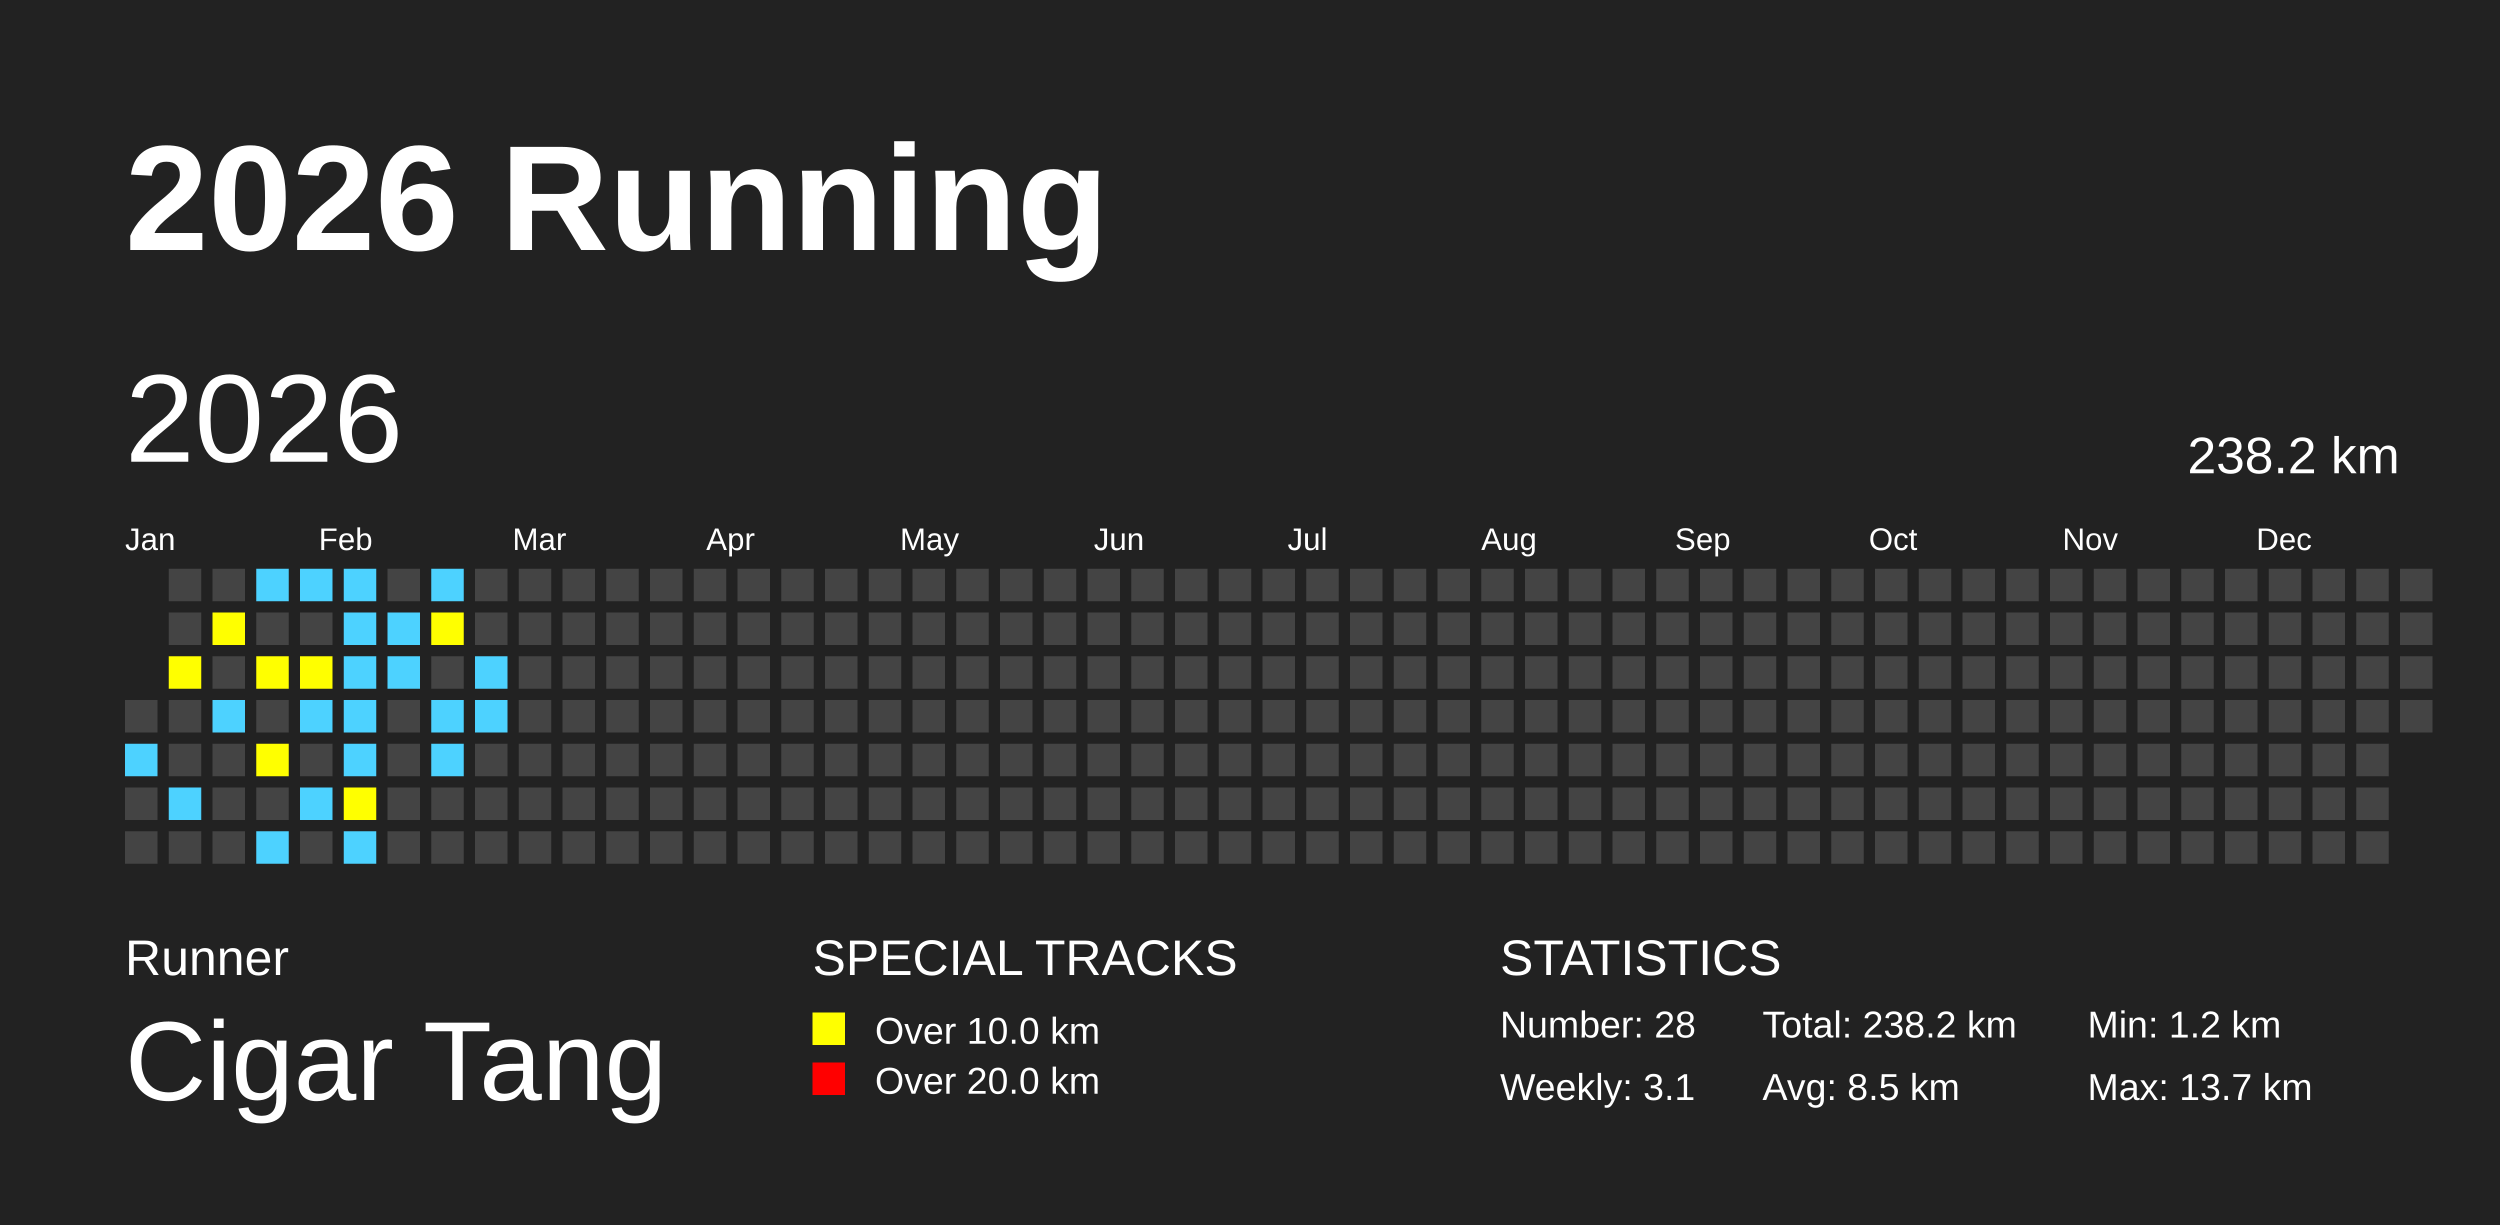
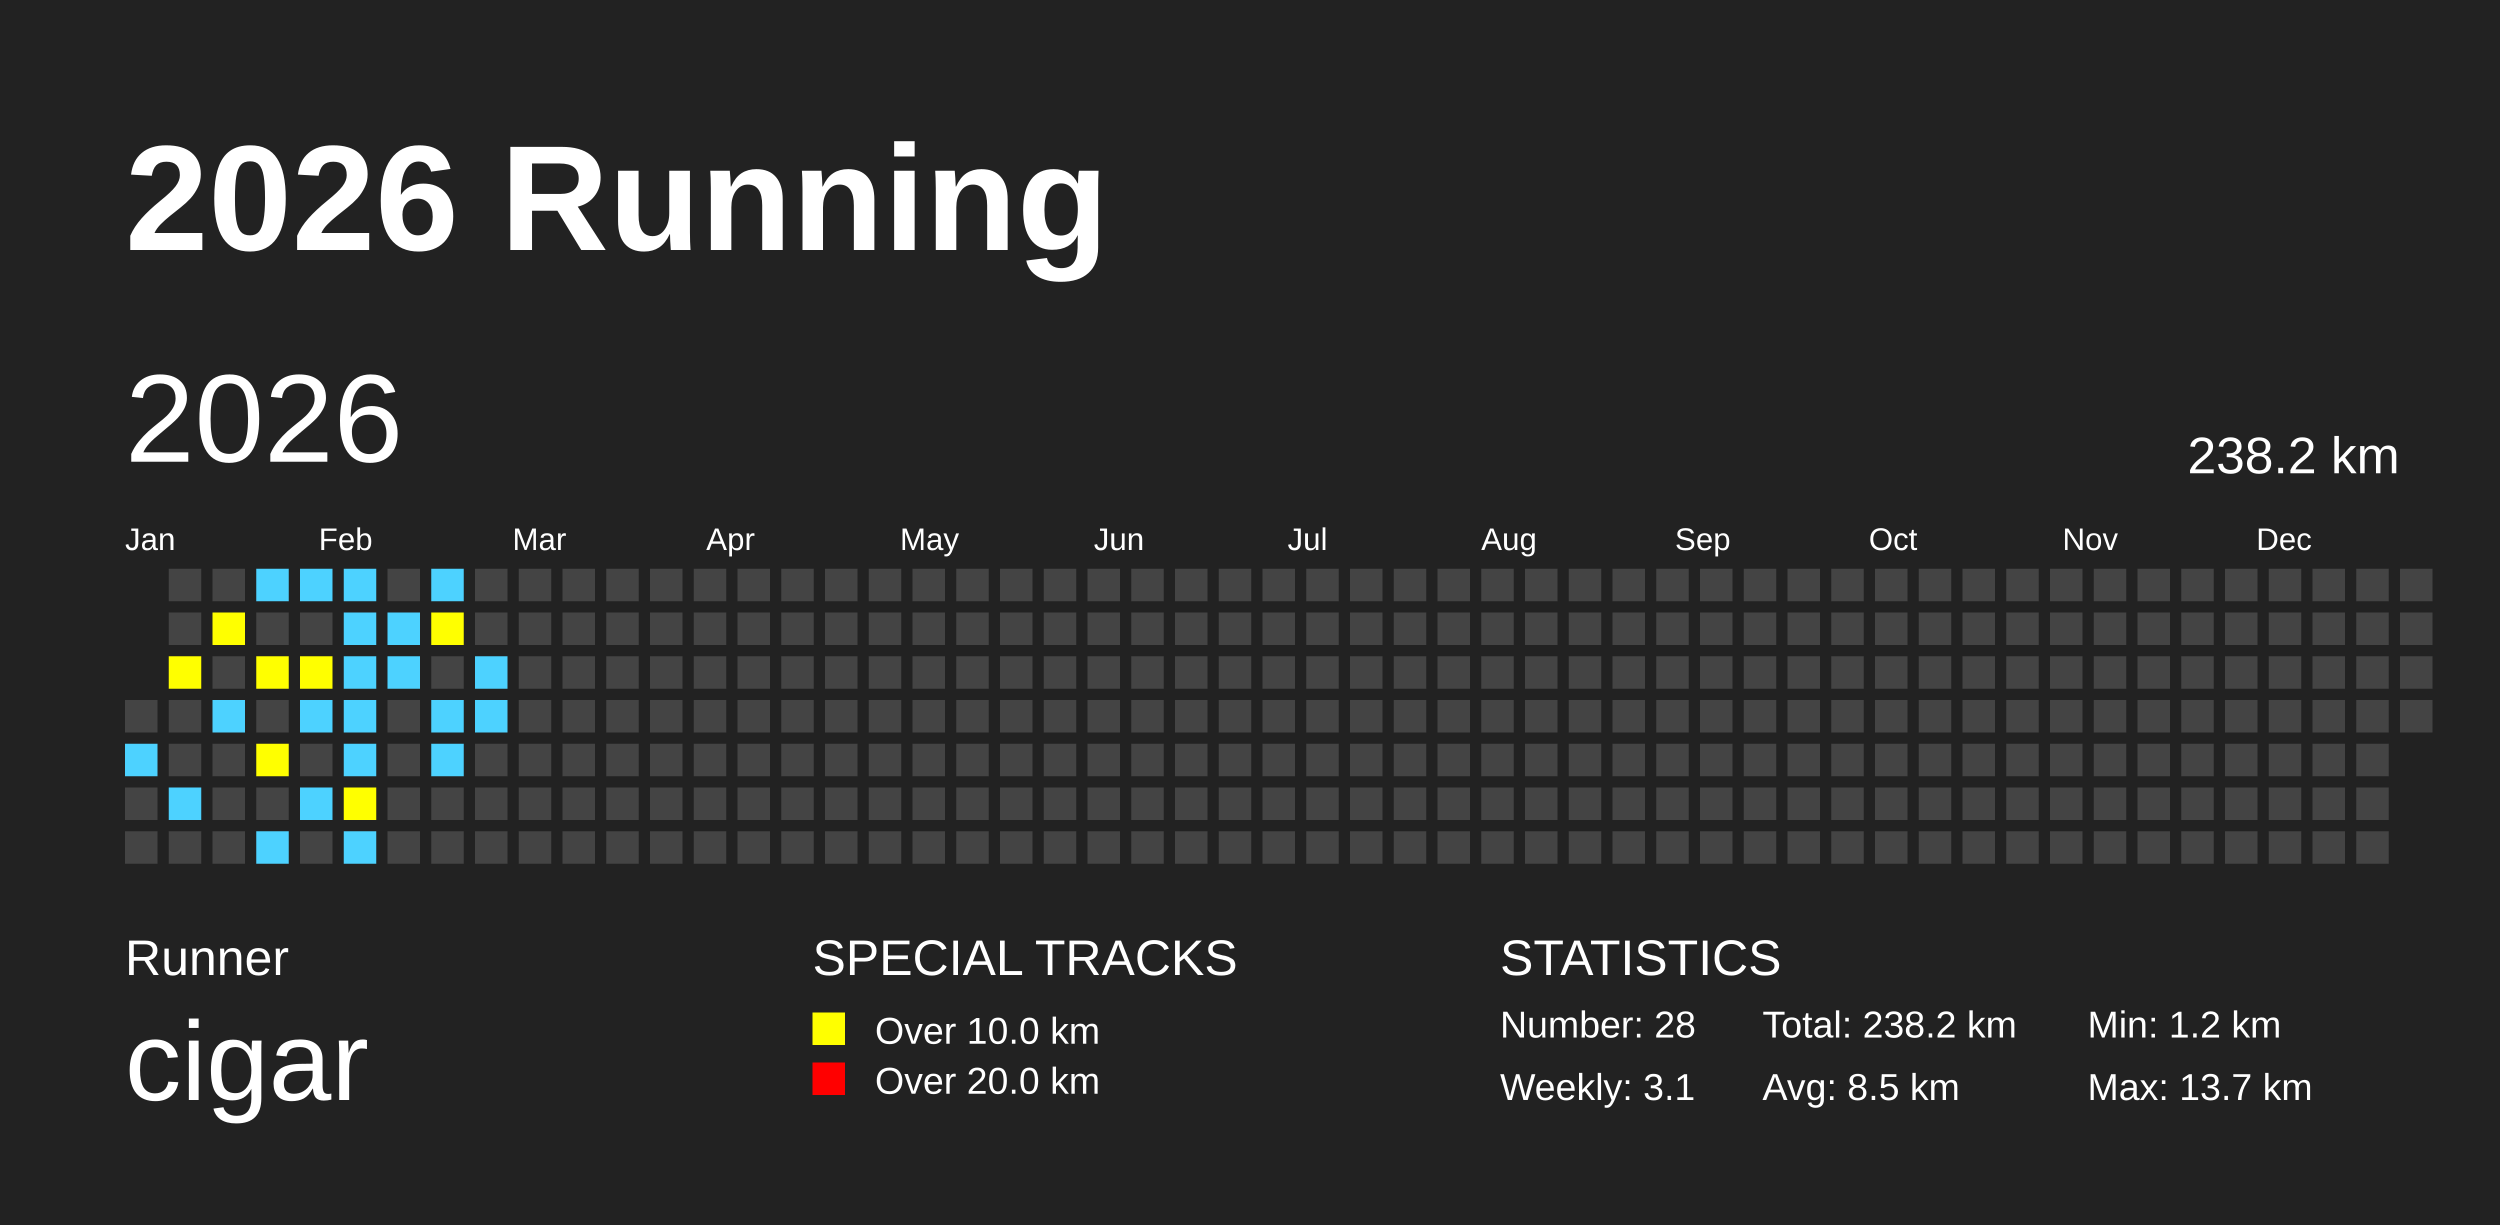
<svg xmlns="http://www.w3.org/2000/svg" baseProfile="full" height="98mm" version="1.1" viewBox="0,0,200,98" width="200mm">
  <defs />
  <rect fill="#222222" height="98" width="200" x="0" y="0" />
  <text fill="#FFFFFF" style="font-size:12px; font-family:Arial; font-weight:bold;" x="10" y="20">2026 Running</text>
  <text fill="#FFFFFF" style="font-size:4px; font-family:Arial" x="10" y="78">Runner</text>
-   <text fill="#FFFFFF" style="font-size:9px; font-family:Arial" x="10" y="88">Cigar Tang</text>
+   <text fill="#FFFFFF" style="font-size:9px; font-family:Arial" x="10" y="88">cigar</text>
  <text fill="#FFFFFF" style="font-size:4px; font-family:Arial" x="65" y="78">SPECIAL TRACKS</text>
  <rect fill="yellow" height="2.6" width="2.6" x="65" y="81" />
  <text fill="#FFFFFF" style="font-size:3px; font-family:Arial" x="70" y="83.5">Over 10.0 km</text>
  <rect fill="red" height="2.6" width="2.6" x="65" y="85" />
  <text fill="#FFFFFF" style="font-size:3px; font-family:Arial" x="70" y="87.5">Over 20.0 km</text>
  <text fill="#FFFFFF" style="font-size:4px; font-family:Arial" x="120" y="78">STATISTICS</text>
  <text fill="#FFFFFF" style="font-size:3px; font-family:Arial" x="120" y="83">Number: 28</text>
  <text fill="#FFFFFF" style="font-size:3px; font-family:Arial" x="120" y="88">Weekly: 3.1</text>
  <text fill="#FFFFFF" style="font-size:3px; font-family:Arial" x="141" y="83">Total: 238.2 km</text>
  <text fill="#FFFFFF" style="font-size:3px; font-family:Arial" x="141" y="88">Avg: 8.5 km</text>
  <text fill="#FFFFFF" style="font-size:3px; font-family:Arial" x="167" y="83">Min: 1.2 km</text>
  <text fill="#FFFFFF" style="font-size:3px; font-family:Arial" x="167" y="88">Max: 13.7 km</text>
  <text dominant-baseline="hanging" fill="#FFFFFF" style="font-size:10.0px; font-family:Arial;" x="10" y="30">2026</text>
  <text dominant-baseline="hanging" fill="#FFFFFF" style="font-size:4.125px; font-family:Arial;" x="175" y="35">238.2 km</text>
  <text fill="#FFFFFF" style="font-size:2.5px; font-family:Arial" x="10.0" y="44">Jan</text>
  <text fill="#FFFFFF" style="font-size:2.5px; font-family:Arial" x="25.5" y="44">Feb</text>
  <text fill="#FFFFFF" style="font-size:2.5px; font-family:Arial" x="41.0" y="44">Mar</text>
  <text fill="#FFFFFF" style="font-size:2.5px; font-family:Arial" x="56.5" y="44">Apr</text>
  <text fill="#FFFFFF" style="font-size:2.5px; font-family:Arial" x="72.0" y="44">May</text>
  <text fill="#FFFFFF" style="font-size:2.5px; font-family:Arial" x="87.5" y="44">Jun</text>
  <text fill="#FFFFFF" style="font-size:2.5px; font-family:Arial" x="103.0" y="44">Jul</text>
  <text fill="#FFFFFF" style="font-size:2.5px; font-family:Arial" x="118.5" y="44">Aug</text>
  <text fill="#FFFFFF" style="font-size:2.5px; font-family:Arial" x="134.0" y="44">Sep</text>
  <text fill="#FFFFFF" style="font-size:2.5px; font-family:Arial" x="149.5" y="44">Oct</text>
  <text fill="#FFFFFF" style="font-size:2.5px; font-family:Arial" x="165.0" y="44">Nov</text>
  <text fill="#FFFFFF" style="font-size:2.5px; font-family:Arial" x="180.5" y="44">Dec</text>
  <rect fill="#444444" height="2.6" width="2.6" x="10.0" y="56.0" />
  <rect fill="#4DD2FF" height="2.6" width="2.6" x="10.0" y="59.5" />
  <rect fill="#444444" height="2.6" width="2.6" x="10.0" y="63.0" />
  <rect fill="#444444" height="2.6" width="2.6" x="10.0" y="66.5" />
  <rect fill="#444444" height="2.6" width="2.6" x="13.5" y="45.5" />
  <rect fill="#444444" height="2.6" width="2.6" x="13.5" y="49.0" />
  <rect fill="yellow" height="2.6" width="2.6" x="13.5" y="52.5" />
  <rect fill="#444444" height="2.6" width="2.6" x="13.5" y="56.0" />
  <rect fill="#444444" height="2.6" width="2.6" x="13.5" y="59.5" />
  <rect fill="#4DD2FF" height="2.6" width="2.6" x="13.5" y="63.0" />
  <rect fill="#444444" height="2.6" width="2.6" x="13.5" y="66.5" />
  <rect fill="#444444" height="2.6" width="2.6" x="17.0" y="45.5" />
  <rect fill="yellow" height="2.6" width="2.6" x="17.0" y="49.0" />
  <rect fill="#444444" height="2.6" width="2.6" x="17.0" y="52.5" />
  <rect fill="#4DD2FF" height="2.6" width="2.6" x="17.0" y="56.0" />
  <rect fill="#444444" height="2.6" width="2.6" x="17.0" y="59.5" />
  <rect fill="#444444" height="2.6" width="2.6" x="17.0" y="63.0" />
  <rect fill="#444444" height="2.6" width="2.6" x="17.0" y="66.5" />
  <rect fill="#4DD2FF" height="2.6" width="2.6" x="20.5" y="45.5" />
  <rect fill="#444444" height="2.6" width="2.6" x="20.5" y="49.0" />
  <rect fill="yellow" height="2.6" width="2.6" x="20.5" y="52.5" />
  <rect fill="#444444" height="2.6" width="2.6" x="20.5" y="56.0" />
  <rect fill="yellow" height="2.6" width="2.6" x="20.5" y="59.5" />
  <rect fill="#444444" height="2.6" width="2.6" x="20.5" y="63.0" />
  <rect fill="#4DD2FF" height="2.6" width="2.6" x="20.5" y="66.5" />
  <rect fill="#4DD2FF" height="2.6" width="2.6" x="24.0" y="45.5" />
  <rect fill="#444444" height="2.6" width="2.6" x="24.0" y="49.0" />
  <rect fill="yellow" height="2.6" width="2.6" x="24.0" y="52.5" />
  <rect fill="#4DD2FF" height="2.6" width="2.6" x="24.0" y="56.0" />
  <rect fill="#444444" height="2.6" width="2.6" x="24.0" y="59.5" />
  <rect fill="#4DD2FF" height="2.6" width="2.6" x="24.0" y="63.0" />
  <rect fill="#444444" height="2.6" width="2.6" x="24.0" y="66.5" />
  <rect fill="#4DD2FF" height="2.6" width="2.6" x="27.5" y="45.5" />
  <rect fill="#4DD2FF" height="2.6" width="2.6" x="27.5" y="49.0" />
  <rect fill="#4DD2FF" height="2.6" width="2.6" x="27.5" y="52.5" />
  <rect fill="#4DD2FF" height="2.6" width="2.6" x="27.5" y="56.0" />
  <rect fill="#4DD2FF" height="2.6" width="2.6" x="27.5" y="59.5" />
  <rect fill="yellow" height="2.6" width="2.6" x="27.5" y="63.0" />
  <rect fill="#4DD2FF" height="2.6" width="2.6" x="27.5" y="66.5" />
  <rect fill="#444444" height="2.6" width="2.6" x="31.0" y="45.5" />
  <rect fill="#4DD2FF" height="2.6" width="2.6" x="31.0" y="49.0" />
  <rect fill="#4DD2FF" height="2.6" width="2.6" x="31.0" y="52.5" />
  <rect fill="#444444" height="2.6" width="2.6" x="31.0" y="56.0" />
  <rect fill="#444444" height="2.6" width="2.6" x="31.0" y="59.5" />
  <rect fill="#444444" height="2.6" width="2.6" x="31.0" y="63.0" />
  <rect fill="#444444" height="2.6" width="2.6" x="31.0" y="66.5" />
  <rect fill="#4DD2FF" height="2.6" width="2.6" x="34.5" y="45.5" />
  <rect fill="yellow" height="2.6" width="2.6" x="34.5" y="49.0" />
  <rect fill="#444444" height="2.6" width="2.6" x="34.5" y="52.5" />
  <rect fill="#4DD2FF" height="2.6" width="2.6" x="34.5" y="56.0" />
  <rect fill="#4DD2FF" height="2.6" width="2.6" x="34.5" y="59.5" />
  <rect fill="#444444" height="2.6" width="2.6" x="34.5" y="63.0" />
  <rect fill="#444444" height="2.6" width="2.6" x="34.5" y="66.5" />
  <rect fill="#444444" height="2.6" width="2.6" x="38.0" y="45.5" />
  <rect fill="#444444" height="2.6" width="2.6" x="38.0" y="49.0" />
  <rect fill="#4DD2FF" height="2.6" width="2.6" x="38.0" y="52.5" />
  <rect fill="#4DD2FF" height="2.6" width="2.6" x="38.0" y="56.0" />
  <rect fill="#444444" height="2.6" width="2.6" x="38.0" y="59.5" />
  <rect fill="#444444" height="2.6" width="2.6" x="38.0" y="63.0" />
  <rect fill="#444444" height="2.6" width="2.6" x="38.0" y="66.5" />
  <rect fill="#444444" height="2.6" width="2.6" x="41.5" y="45.5" />
  <rect fill="#444444" height="2.6" width="2.6" x="41.5" y="49.0" />
  <rect fill="#444444" height="2.6" width="2.6" x="41.5" y="52.5" />
  <rect fill="#444444" height="2.6" width="2.6" x="41.5" y="56.0" />
  <rect fill="#444444" height="2.6" width="2.6" x="41.5" y="59.5" />
  <rect fill="#444444" height="2.6" width="2.6" x="41.5" y="63.0" />
  <rect fill="#444444" height="2.6" width="2.6" x="41.5" y="66.5" />
  <rect fill="#444444" height="2.6" width="2.6" x="45.0" y="45.5" />
  <rect fill="#444444" height="2.6" width="2.6" x="45.0" y="49.0" />
  <rect fill="#444444" height="2.6" width="2.6" x="45.0" y="52.5" />
  <rect fill="#444444" height="2.6" width="2.6" x="45.0" y="56.0" />
  <rect fill="#444444" height="2.6" width="2.6" x="45.0" y="59.5" />
  <rect fill="#444444" height="2.6" width="2.6" x="45.0" y="63.0" />
  <rect fill="#444444" height="2.6" width="2.6" x="45.0" y="66.5" />
  <rect fill="#444444" height="2.6" width="2.6" x="48.5" y="45.5" />
  <rect fill="#444444" height="2.6" width="2.6" x="48.5" y="49.0" />
  <rect fill="#444444" height="2.6" width="2.6" x="48.5" y="52.5" />
  <rect fill="#444444" height="2.6" width="2.6" x="48.5" y="56.0" />
  <rect fill="#444444" height="2.6" width="2.6" x="48.5" y="59.5" />
  <rect fill="#444444" height="2.6" width="2.6" x="48.5" y="63.0" />
  <rect fill="#444444" height="2.6" width="2.6" x="48.5" y="66.5" />
  <rect fill="#444444" height="2.6" width="2.6" x="52.0" y="45.5" />
  <rect fill="#444444" height="2.6" width="2.6" x="52.0" y="49.0" />
  <rect fill="#444444" height="2.6" width="2.6" x="52.0" y="52.5" />
  <rect fill="#444444" height="2.6" width="2.6" x="52.0" y="56.0" />
  <rect fill="#444444" height="2.6" width="2.6" x="52.0" y="59.5" />
  <rect fill="#444444" height="2.6" width="2.6" x="52.0" y="63.0" />
  <rect fill="#444444" height="2.6" width="2.6" x="52.0" y="66.5" />
  <rect fill="#444444" height="2.6" width="2.6" x="55.5" y="45.5" />
  <rect fill="#444444" height="2.6" width="2.6" x="55.5" y="49.0" />
  <rect fill="#444444" height="2.6" width="2.6" x="55.5" y="52.5" />
  <rect fill="#444444" height="2.6" width="2.6" x="55.5" y="56.0" />
  <rect fill="#444444" height="2.6" width="2.6" x="55.5" y="59.5" />
  <rect fill="#444444" height="2.6" width="2.6" x="55.5" y="63.0" />
  <rect fill="#444444" height="2.6" width="2.6" x="55.5" y="66.5" />
  <rect fill="#444444" height="2.6" width="2.6" x="59.0" y="45.5" />
  <rect fill="#444444" height="2.6" width="2.6" x="59.0" y="49.0" />
  <rect fill="#444444" height="2.6" width="2.6" x="59.0" y="52.5" />
  <rect fill="#444444" height="2.6" width="2.6" x="59.0" y="56.0" />
  <rect fill="#444444" height="2.6" width="2.6" x="59.0" y="59.5" />
  <rect fill="#444444" height="2.6" width="2.6" x="59.0" y="63.0" />
  <rect fill="#444444" height="2.6" width="2.6" x="59.0" y="66.5" />
  <rect fill="#444444" height="2.6" width="2.6" x="62.5" y="45.5" />
  <rect fill="#444444" height="2.6" width="2.6" x="62.5" y="49.0" />
  <rect fill="#444444" height="2.6" width="2.6" x="62.5" y="52.5" />
  <rect fill="#444444" height="2.6" width="2.6" x="62.5" y="56.0" />
  <rect fill="#444444" height="2.6" width="2.6" x="62.5" y="59.5" />
  <rect fill="#444444" height="2.6" width="2.6" x="62.5" y="63.0" />
  <rect fill="#444444" height="2.6" width="2.6" x="62.5" y="66.5" />
  <rect fill="#444444" height="2.6" width="2.6" x="66.0" y="45.5" />
  <rect fill="#444444" height="2.6" width="2.6" x="66.0" y="49.0" />
  <rect fill="#444444" height="2.6" width="2.6" x="66.0" y="52.5" />
  <rect fill="#444444" height="2.6" width="2.6" x="66.0" y="56.0" />
  <rect fill="#444444" height="2.6" width="2.6" x="66.0" y="59.5" />
  <rect fill="#444444" height="2.6" width="2.6" x="66.0" y="63.0" />
  <rect fill="#444444" height="2.6" width="2.6" x="66.0" y="66.5" />
  <rect fill="#444444" height="2.6" width="2.6" x="69.5" y="45.5" />
  <rect fill="#444444" height="2.6" width="2.6" x="69.5" y="49.0" />
  <rect fill="#444444" height="2.6" width="2.6" x="69.5" y="52.5" />
  <rect fill="#444444" height="2.6" width="2.6" x="69.5" y="56.0" />
  <rect fill="#444444" height="2.6" width="2.6" x="69.5" y="59.5" />
  <rect fill="#444444" height="2.6" width="2.6" x="69.5" y="63.0" />
  <rect fill="#444444" height="2.6" width="2.6" x="69.5" y="66.5" />
  <rect fill="#444444" height="2.6" width="2.6" x="73.0" y="45.5" />
  <rect fill="#444444" height="2.6" width="2.6" x="73.0" y="49.0" />
  <rect fill="#444444" height="2.6" width="2.6" x="73.0" y="52.5" />
  <rect fill="#444444" height="2.6" width="2.6" x="73.0" y="56.0" />
  <rect fill="#444444" height="2.6" width="2.6" x="73.0" y="59.5" />
  <rect fill="#444444" height="2.6" width="2.6" x="73.0" y="63.0" />
  <rect fill="#444444" height="2.6" width="2.6" x="73.0" y="66.5" />
  <rect fill="#444444" height="2.6" width="2.6" x="76.5" y="45.5" />
  <rect fill="#444444" height="2.6" width="2.6" x="76.5" y="49.0" />
  <rect fill="#444444" height="2.6" width="2.6" x="76.5" y="52.5" />
  <rect fill="#444444" height="2.6" width="2.6" x="76.5" y="56.0" />
  <rect fill="#444444" height="2.6" width="2.6" x="76.5" y="59.5" />
  <rect fill="#444444" height="2.6" width="2.6" x="76.5" y="63.0" />
  <rect fill="#444444" height="2.6" width="2.6" x="76.5" y="66.5" />
  <rect fill="#444444" height="2.6" width="2.6" x="80.0" y="45.5" />
  <rect fill="#444444" height="2.6" width="2.6" x="80.0" y="49.0" />
  <rect fill="#444444" height="2.6" width="2.6" x="80.0" y="52.5" />
  <rect fill="#444444" height="2.6" width="2.6" x="80.0" y="56.0" />
  <rect fill="#444444" height="2.6" width="2.6" x="80.0" y="59.5" />
  <rect fill="#444444" height="2.6" width="2.6" x="80.0" y="63.0" />
  <rect fill="#444444" height="2.6" width="2.6" x="80.0" y="66.5" />
  <rect fill="#444444" height="2.6" width="2.6" x="83.5" y="45.5" />
  <rect fill="#444444" height="2.6" width="2.6" x="83.5" y="49.0" />
  <rect fill="#444444" height="2.6" width="2.6" x="83.5" y="52.5" />
  <rect fill="#444444" height="2.6" width="2.6" x="83.5" y="56.0" />
  <rect fill="#444444" height="2.6" width="2.6" x="83.5" y="59.5" />
  <rect fill="#444444" height="2.6" width="2.6" x="83.5" y="63.0" />
  <rect fill="#444444" height="2.6" width="2.6" x="83.5" y="66.5" />
  <rect fill="#444444" height="2.6" width="2.6" x="87.0" y="45.5" />
  <rect fill="#444444" height="2.6" width="2.6" x="87.0" y="49.0" />
  <rect fill="#444444" height="2.6" width="2.6" x="87.0" y="52.5" />
  <rect fill="#444444" height="2.6" width="2.6" x="87.0" y="56.0" />
  <rect fill="#444444" height="2.6" width="2.6" x="87.0" y="59.5" />
  <rect fill="#444444" height="2.6" width="2.6" x="87.0" y="63.0" />
  <rect fill="#444444" height="2.6" width="2.6" x="87.0" y="66.5" />
  <rect fill="#444444" height="2.6" width="2.6" x="90.5" y="45.5" />
  <rect fill="#444444" height="2.6" width="2.6" x="90.5" y="49.0" />
  <rect fill="#444444" height="2.6" width="2.6" x="90.5" y="52.5" />
  <rect fill="#444444" height="2.6" width="2.6" x="90.5" y="56.0" />
  <rect fill="#444444" height="2.6" width="2.6" x="90.5" y="59.5" />
  <rect fill="#444444" height="2.6" width="2.6" x="90.5" y="63.0" />
  <rect fill="#444444" height="2.6" width="2.6" x="90.5" y="66.5" />
  <rect fill="#444444" height="2.6" width="2.6" x="94.0" y="45.5" />
  <rect fill="#444444" height="2.6" width="2.6" x="94.0" y="49.0" />
  <rect fill="#444444" height="2.6" width="2.6" x="94.0" y="52.5" />
  <rect fill="#444444" height="2.6" width="2.6" x="94.0" y="56.0" />
  <rect fill="#444444" height="2.6" width="2.6" x="94.0" y="59.5" />
  <rect fill="#444444" height="2.6" width="2.6" x="94.0" y="63.0" />
  <rect fill="#444444" height="2.6" width="2.6" x="94.0" y="66.5" />
  <rect fill="#444444" height="2.6" width="2.6" x="97.5" y="45.5" />
  <rect fill="#444444" height="2.6" width="2.6" x="97.5" y="49.0" />
  <rect fill="#444444" height="2.6" width="2.6" x="97.5" y="52.5" />
  <rect fill="#444444" height="2.6" width="2.6" x="97.5" y="56.0" />
  <rect fill="#444444" height="2.6" width="2.6" x="97.5" y="59.5" />
  <rect fill="#444444" height="2.6" width="2.6" x="97.5" y="63.0" />
  <rect fill="#444444" height="2.6" width="2.6" x="97.5" y="66.5" />
  <rect fill="#444444" height="2.6" width="2.6" x="101.0" y="45.5" />
  <rect fill="#444444" height="2.6" width="2.6" x="101.0" y="49.0" />
  <rect fill="#444444" height="2.6" width="2.6" x="101.0" y="52.5" />
  <rect fill="#444444" height="2.6" width="2.6" x="101.0" y="56.0" />
  <rect fill="#444444" height="2.6" width="2.6" x="101.0" y="59.5" />
  <rect fill="#444444" height="2.6" width="2.6" x="101.0" y="63.0" />
  <rect fill="#444444" height="2.6" width="2.6" x="101.0" y="66.5" />
  <rect fill="#444444" height="2.6" width="2.6" x="104.5" y="45.5" />
  <rect fill="#444444" height="2.6" width="2.6" x="104.5" y="49.0" />
  <rect fill="#444444" height="2.6" width="2.6" x="104.5" y="52.5" />
  <rect fill="#444444" height="2.6" width="2.6" x="104.5" y="56.0" />
  <rect fill="#444444" height="2.6" width="2.6" x="104.5" y="59.5" />
  <rect fill="#444444" height="2.6" width="2.6" x="104.5" y="63.0" />
  <rect fill="#444444" height="2.6" width="2.6" x="104.5" y="66.5" />
  <rect fill="#444444" height="2.6" width="2.6" x="108.0" y="45.5" />
  <rect fill="#444444" height="2.6" width="2.6" x="108.0" y="49.0" />
  <rect fill="#444444" height="2.6" width="2.6" x="108.0" y="52.5" />
  <rect fill="#444444" height="2.6" width="2.6" x="108.0" y="56.0" />
  <rect fill="#444444" height="2.6" width="2.6" x="108.0" y="59.5" />
  <rect fill="#444444" height="2.6" width="2.6" x="108.0" y="63.0" />
  <rect fill="#444444" height="2.6" width="2.6" x="108.0" y="66.5" />
  <rect fill="#444444" height="2.6" width="2.6" x="111.5" y="45.5" />
  <rect fill="#444444" height="2.6" width="2.6" x="111.5" y="49.0" />
  <rect fill="#444444" height="2.6" width="2.6" x="111.5" y="52.5" />
  <rect fill="#444444" height="2.6" width="2.6" x="111.5" y="56.0" />
  <rect fill="#444444" height="2.6" width="2.6" x="111.5" y="59.5" />
  <rect fill="#444444" height="2.6" width="2.6" x="111.5" y="63.0" />
  <rect fill="#444444" height="2.6" width="2.6" x="111.5" y="66.5" />
  <rect fill="#444444" height="2.6" width="2.6" x="115.0" y="45.5" />
  <rect fill="#444444" height="2.6" width="2.6" x="115.0" y="49.0" />
  <rect fill="#444444" height="2.6" width="2.6" x="115.0" y="52.5" />
  <rect fill="#444444" height="2.6" width="2.6" x="115.0" y="56.0" />
  <rect fill="#444444" height="2.6" width="2.6" x="115.0" y="59.5" />
  <rect fill="#444444" height="2.6" width="2.6" x="115.0" y="63.0" />
  <rect fill="#444444" height="2.6" width="2.6" x="115.0" y="66.5" />
  <rect fill="#444444" height="2.6" width="2.6" x="118.5" y="45.5" />
  <rect fill="#444444" height="2.6" width="2.6" x="118.5" y="49.0" />
  <rect fill="#444444" height="2.6" width="2.6" x="118.5" y="52.5" />
  <rect fill="#444444" height="2.6" width="2.6" x="118.5" y="56.0" />
  <rect fill="#444444" height="2.6" width="2.6" x="118.5" y="59.5" />
  <rect fill="#444444" height="2.6" width="2.6" x="118.5" y="63.0" />
  <rect fill="#444444" height="2.6" width="2.6" x="118.5" y="66.5" />
  <rect fill="#444444" height="2.6" width="2.6" x="122.0" y="45.5" />
  <rect fill="#444444" height="2.6" width="2.6" x="122.0" y="49.0" />
  <rect fill="#444444" height="2.6" width="2.6" x="122.0" y="52.5" />
  <rect fill="#444444" height="2.6" width="2.6" x="122.0" y="56.0" />
  <rect fill="#444444" height="2.6" width="2.6" x="122.0" y="59.5" />
  <rect fill="#444444" height="2.6" width="2.6" x="122.0" y="63.0" />
  <rect fill="#444444" height="2.6" width="2.6" x="122.0" y="66.5" />
  <rect fill="#444444" height="2.6" width="2.6" x="125.5" y="45.5" />
  <rect fill="#444444" height="2.6" width="2.6" x="125.5" y="49.0" />
  <rect fill="#444444" height="2.6" width="2.6" x="125.5" y="52.5" />
  <rect fill="#444444" height="2.6" width="2.6" x="125.5" y="56.0" />
  <rect fill="#444444" height="2.6" width="2.6" x="125.5" y="59.5" />
  <rect fill="#444444" height="2.6" width="2.6" x="125.5" y="63.0" />
  <rect fill="#444444" height="2.6" width="2.6" x="125.5" y="66.5" />
  <rect fill="#444444" height="2.6" width="2.6" x="129.0" y="45.5" />
  <rect fill="#444444" height="2.6" width="2.6" x="129.0" y="49.0" />
  <rect fill="#444444" height="2.6" width="2.6" x="129.0" y="52.5" />
  <rect fill="#444444" height="2.6" width="2.6" x="129.0" y="56.0" />
  <rect fill="#444444" height="2.6" width="2.6" x="129.0" y="59.5" />
  <rect fill="#444444" height="2.6" width="2.6" x="129.0" y="63.0" />
  <rect fill="#444444" height="2.6" width="2.6" x="129.0" y="66.5" />
  <rect fill="#444444" height="2.6" width="2.6" x="132.5" y="45.5" />
  <rect fill="#444444" height="2.6" width="2.6" x="132.5" y="49.0" />
  <rect fill="#444444" height="2.6" width="2.6" x="132.5" y="52.5" />
  <rect fill="#444444" height="2.6" width="2.6" x="132.5" y="56.0" />
  <rect fill="#444444" height="2.6" width="2.6" x="132.5" y="59.5" />
  <rect fill="#444444" height="2.6" width="2.6" x="132.5" y="63.0" />
  <rect fill="#444444" height="2.6" width="2.6" x="132.5" y="66.5" />
  <rect fill="#444444" height="2.6" width="2.6" x="136.0" y="45.5" />
  <rect fill="#444444" height="2.6" width="2.6" x="136.0" y="49.0" />
  <rect fill="#444444" height="2.6" width="2.6" x="136.0" y="52.5" />
  <rect fill="#444444" height="2.6" width="2.6" x="136.0" y="56.0" />
  <rect fill="#444444" height="2.6" width="2.6" x="136.0" y="59.5" />
  <rect fill="#444444" height="2.6" width="2.6" x="136.0" y="63.0" />
  <rect fill="#444444" height="2.6" width="2.6" x="136.0" y="66.5" />
  <rect fill="#444444" height="2.6" width="2.6" x="139.5" y="45.5" />
  <rect fill="#444444" height="2.6" width="2.6" x="139.5" y="49.0" />
  <rect fill="#444444" height="2.6" width="2.6" x="139.5" y="52.5" />
  <rect fill="#444444" height="2.6" width="2.6" x="139.5" y="56.0" />
  <rect fill="#444444" height="2.6" width="2.6" x="139.5" y="59.5" />
  <rect fill="#444444" height="2.6" width="2.6" x="139.5" y="63.0" />
  <rect fill="#444444" height="2.6" width="2.6" x="139.5" y="66.5" />
  <rect fill="#444444" height="2.6" width="2.6" x="143.0" y="45.5" />
  <rect fill="#444444" height="2.6" width="2.6" x="143.0" y="49.0" />
  <rect fill="#444444" height="2.6" width="2.6" x="143.0" y="52.5" />
  <rect fill="#444444" height="2.6" width="2.6" x="143.0" y="56.0" />
  <rect fill="#444444" height="2.6" width="2.6" x="143.0" y="59.5" />
  <rect fill="#444444" height="2.6" width="2.6" x="143.0" y="63.0" />
  <rect fill="#444444" height="2.6" width="2.6" x="143.0" y="66.5" />
  <rect fill="#444444" height="2.6" width="2.6" x="146.5" y="45.5" />
  <rect fill="#444444" height="2.6" width="2.6" x="146.5" y="49.0" />
  <rect fill="#444444" height="2.6" width="2.6" x="146.5" y="52.5" />
  <rect fill="#444444" height="2.6" width="2.6" x="146.5" y="56.0" />
  <rect fill="#444444" height="2.6" width="2.6" x="146.5" y="59.5" />
  <rect fill="#444444" height="2.6" width="2.6" x="146.5" y="63.0" />
  <rect fill="#444444" height="2.6" width="2.6" x="146.5" y="66.5" />
  <rect fill="#444444" height="2.6" width="2.6" x="150.0" y="45.5" />
  <rect fill="#444444" height="2.6" width="2.6" x="150.0" y="49.0" />
  <rect fill="#444444" height="2.6" width="2.6" x="150.0" y="52.5" />
  <rect fill="#444444" height="2.6" width="2.6" x="150.0" y="56.0" />
  <rect fill="#444444" height="2.6" width="2.6" x="150.0" y="59.5" />
  <rect fill="#444444" height="2.6" width="2.6" x="150.0" y="63.0" />
  <rect fill="#444444" height="2.6" width="2.6" x="150.0" y="66.5" />
  <rect fill="#444444" height="2.6" width="2.6" x="153.5" y="45.5" />
  <rect fill="#444444" height="2.6" width="2.6" x="153.5" y="49.0" />
  <rect fill="#444444" height="2.6" width="2.6" x="153.5" y="52.5" />
  <rect fill="#444444" height="2.6" width="2.6" x="153.5" y="56.0" />
  <rect fill="#444444" height="2.6" width="2.6" x="153.5" y="59.5" />
  <rect fill="#444444" height="2.6" width="2.6" x="153.5" y="63.0" />
  <rect fill="#444444" height="2.6" width="2.6" x="153.5" y="66.5" />
  <rect fill="#444444" height="2.6" width="2.6" x="157.0" y="45.5" />
  <rect fill="#444444" height="2.6" width="2.6" x="157.0" y="49.0" />
  <rect fill="#444444" height="2.6" width="2.6" x="157.0" y="52.5" />
  <rect fill="#444444" height="2.6" width="2.6" x="157.0" y="56.0" />
  <rect fill="#444444" height="2.6" width="2.6" x="157.0" y="59.5" />
  <rect fill="#444444" height="2.6" width="2.6" x="157.0" y="63.0" />
  <rect fill="#444444" height="2.6" width="2.6" x="157.0" y="66.5" />
  <rect fill="#444444" height="2.6" width="2.6" x="160.5" y="45.5" />
  <rect fill="#444444" height="2.6" width="2.6" x="160.5" y="49.0" />
  <rect fill="#444444" height="2.6" width="2.6" x="160.5" y="52.5" />
  <rect fill="#444444" height="2.6" width="2.6" x="160.5" y="56.0" />
  <rect fill="#444444" height="2.6" width="2.6" x="160.5" y="59.5" />
  <rect fill="#444444" height="2.6" width="2.6" x="160.5" y="63.0" />
  <rect fill="#444444" height="2.6" width="2.6" x="160.5" y="66.5" />
  <rect fill="#444444" height="2.6" width="2.6" x="164.0" y="45.5" />
  <rect fill="#444444" height="2.6" width="2.6" x="164.0" y="49.0" />
  <rect fill="#444444" height="2.6" width="2.6" x="164.0" y="52.5" />
  <rect fill="#444444" height="2.6" width="2.6" x="164.0" y="56.0" />
  <rect fill="#444444" height="2.6" width="2.6" x="164.0" y="59.5" />
  <rect fill="#444444" height="2.6" width="2.6" x="164.0" y="63.0" />
  <rect fill="#444444" height="2.6" width="2.6" x="164.0" y="66.5" />
  <rect fill="#444444" height="2.6" width="2.6" x="167.5" y="45.5" />
  <rect fill="#444444" height="2.6" width="2.6" x="167.5" y="49.0" />
  <rect fill="#444444" height="2.6" width="2.6" x="167.5" y="52.5" />
  <rect fill="#444444" height="2.6" width="2.6" x="167.5" y="56.0" />
  <rect fill="#444444" height="2.6" width="2.6" x="167.5" y="59.5" />
  <rect fill="#444444" height="2.6" width="2.6" x="167.5" y="63.0" />
  <rect fill="#444444" height="2.6" width="2.6" x="167.5" y="66.5" />
  <rect fill="#444444" height="2.6" width="2.6" x="171.0" y="45.5" />
  <rect fill="#444444" height="2.6" width="2.6" x="171.0" y="49.0" />
  <rect fill="#444444" height="2.6" width="2.6" x="171.0" y="52.5" />
  <rect fill="#444444" height="2.6" width="2.6" x="171.0" y="56.0" />
  <rect fill="#444444" height="2.6" width="2.6" x="171.0" y="59.5" />
  <rect fill="#444444" height="2.6" width="2.6" x="171.0" y="63.0" />
  <rect fill="#444444" height="2.6" width="2.6" x="171.0" y="66.5" />
  <rect fill="#444444" height="2.6" width="2.6" x="174.5" y="45.5" />
  <rect fill="#444444" height="2.6" width="2.6" x="174.5" y="49.0" />
  <rect fill="#444444" height="2.6" width="2.6" x="174.5" y="52.5" />
  <rect fill="#444444" height="2.6" width="2.6" x="174.5" y="56.0" />
  <rect fill="#444444" height="2.6" width="2.6" x="174.5" y="59.5" />
  <rect fill="#444444" height="2.6" width="2.6" x="174.5" y="63.0" />
  <rect fill="#444444" height="2.6" width="2.6" x="174.5" y="66.5" />
  <rect fill="#444444" height="2.6" width="2.6" x="178.0" y="45.5" />
  <rect fill="#444444" height="2.6" width="2.6" x="178.0" y="49.0" />
  <rect fill="#444444" height="2.6" width="2.6" x="178.0" y="52.5" />
  <rect fill="#444444" height="2.6" width="2.6" x="178.0" y="56.0" />
  <rect fill="#444444" height="2.6" width="2.6" x="178.0" y="59.5" />
  <rect fill="#444444" height="2.6" width="2.6" x="178.0" y="63.0" />
  <rect fill="#444444" height="2.6" width="2.6" x="178.0" y="66.5" />
  <rect fill="#444444" height="2.6" width="2.6" x="181.5" y="45.5" />
  <rect fill="#444444" height="2.6" width="2.6" x="181.5" y="49.0" />
  <rect fill="#444444" height="2.6" width="2.6" x="181.5" y="52.5" />
  <rect fill="#444444" height="2.6" width="2.6" x="181.5" y="56.0" />
  <rect fill="#444444" height="2.6" width="2.6" x="181.5" y="59.5" />
  <rect fill="#444444" height="2.6" width="2.6" x="181.5" y="63.0" />
  <rect fill="#444444" height="2.6" width="2.6" x="181.5" y="66.5" />
  <rect fill="#444444" height="2.6" width="2.6" x="185.0" y="45.5" />
  <rect fill="#444444" height="2.6" width="2.6" x="185.0" y="49.0" />
  <rect fill="#444444" height="2.6" width="2.6" x="185.0" y="52.5" />
  <rect fill="#444444" height="2.6" width="2.6" x="185.0" y="56.0" />
  <rect fill="#444444" height="2.6" width="2.6" x="185.0" y="59.5" />
  <rect fill="#444444" height="2.6" width="2.6" x="185.0" y="63.0" />
  <rect fill="#444444" height="2.6" width="2.6" x="185.0" y="66.5" />
  <rect fill="#444444" height="2.6" width="2.6" x="188.5" y="45.5" />
  <rect fill="#444444" height="2.6" width="2.6" x="188.5" y="49.0" />
  <rect fill="#444444" height="2.6" width="2.6" x="188.5" y="52.5" />
  <rect fill="#444444" height="2.6" width="2.6" x="188.5" y="56.0" />
  <rect fill="#444444" height="2.6" width="2.6" x="188.5" y="59.5" />
  <rect fill="#444444" height="2.6" width="2.6" x="188.5" y="63.0" />
  <rect fill="#444444" height="2.6" width="2.6" x="188.5" y="66.5" />
  <rect fill="#444444" height="2.6" width="2.6" x="192.0" y="45.5" />
  <rect fill="#444444" height="2.6" width="2.6" x="192.0" y="49.0" />
  <rect fill="#444444" height="2.6" width="2.6" x="192.0" y="52.5" />
  <rect fill="#444444" height="2.6" width="2.6" x="192.0" y="56.0" />
</svg>
